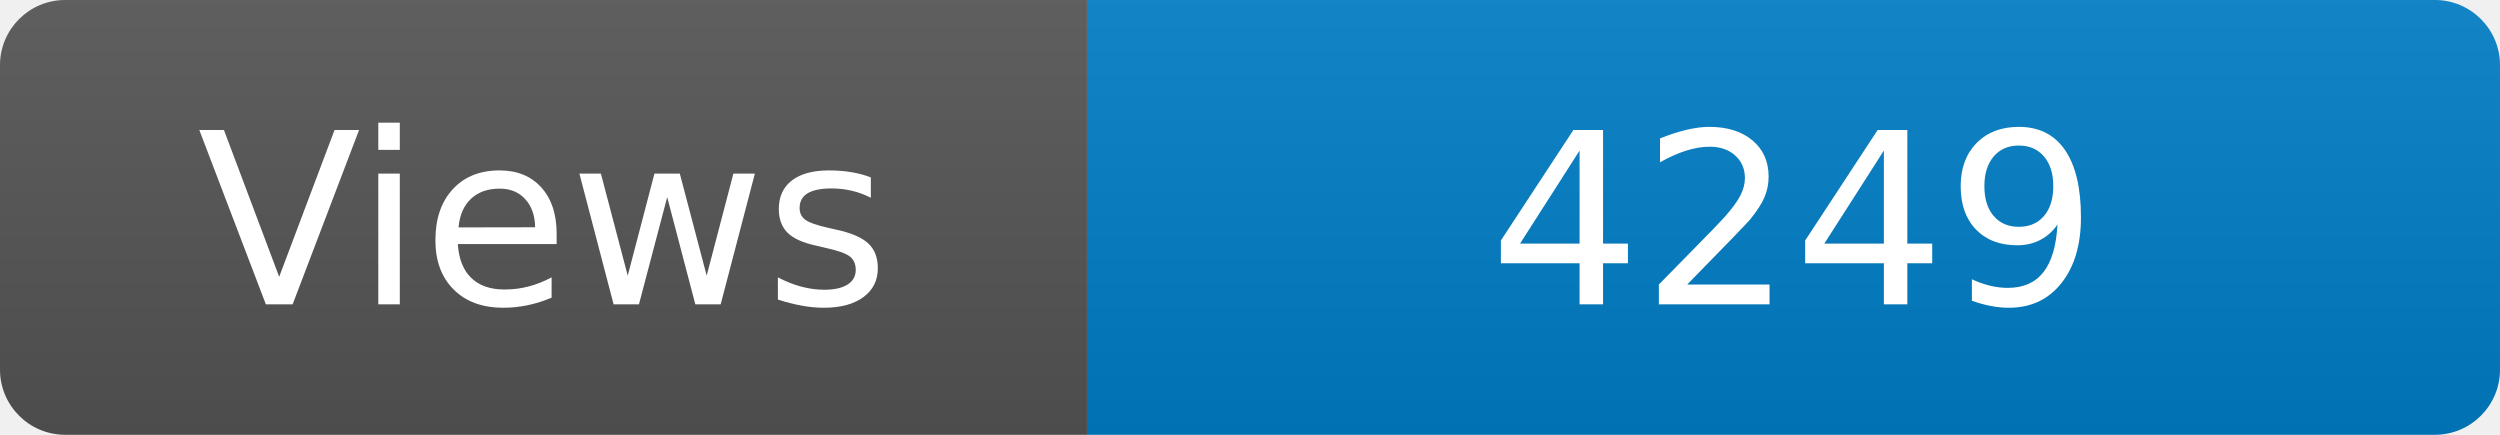
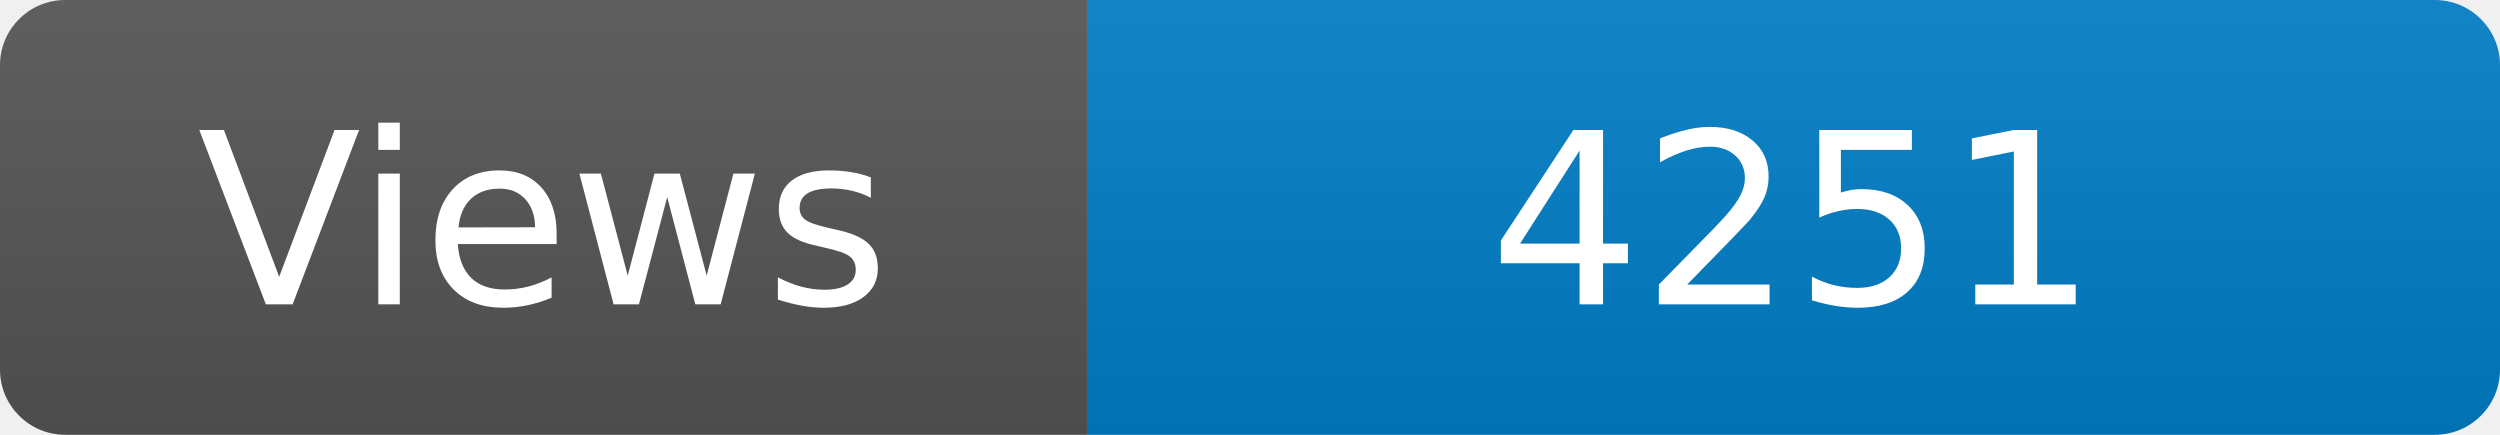
<svg xmlns="http://www.w3.org/2000/svg" width="115" height="20" role="img" aria-label="Maintained?: yes">
  <linearGradient id="s" x2="0" y2="100%">
    <stop offset="0" stop-color="#bbb" stop-opacity=".1" />
    <stop offset="1" stop-opacity=".1" />
  </linearGradient>
  <clipPath id="r">
    <rect width="115" height="20" rx="3" fill="#fff" />
  </clipPath>
  <g clip-path="url(#r)">
    <rect width="50" height="20" fill="#555" />
    <rect x="50" width="160" height="20" fill="#007ec6" />
    <rect width="115" height="20" fill="url(#s)" />
  </g>
  <g fill="#fff" text-anchor="middle" font-family="Verdana,Geneva,DejaVu Sans,sans-serif" font-size="110">
    <text x="250" y="140" transform="scale(.1)" fill="#fff">Views</text>
-     <text x="825" y="140" transform="scale(.1)" fill="#fff">4249</text>
+     <text x="825" y="140" transform="scale(.1)" fill="#fff">4251</text>
  </g>
</svg>
